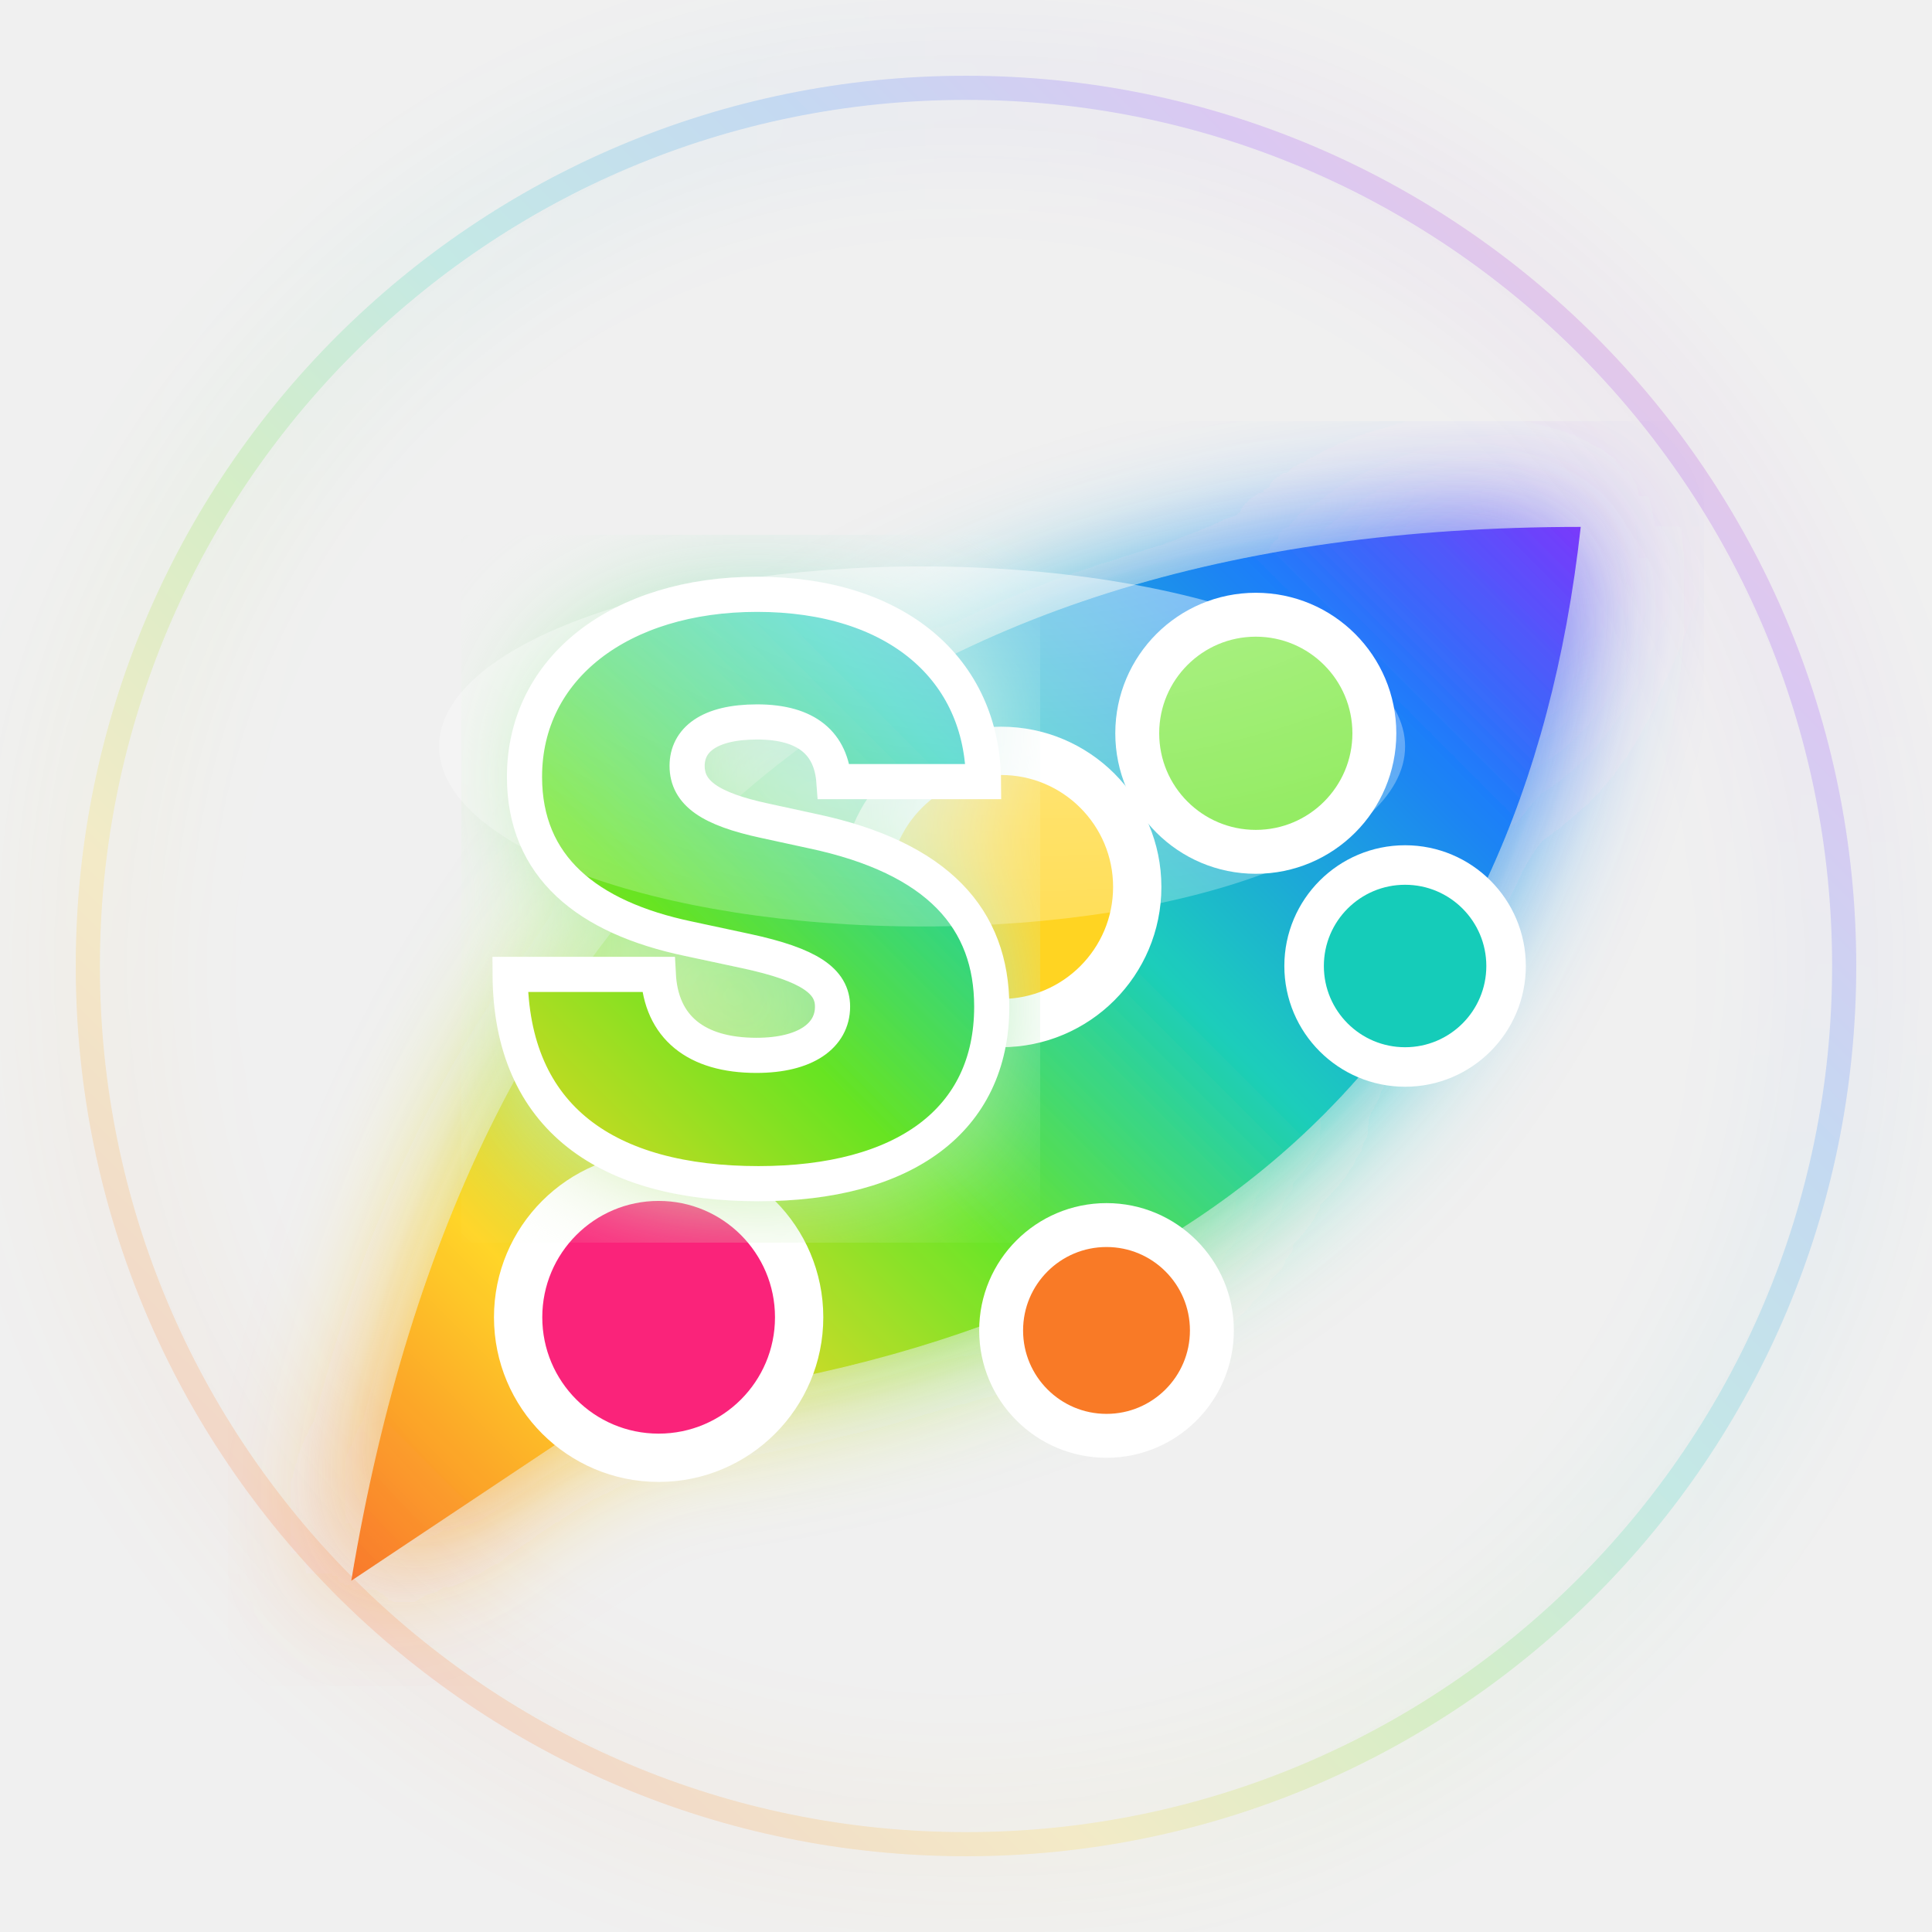
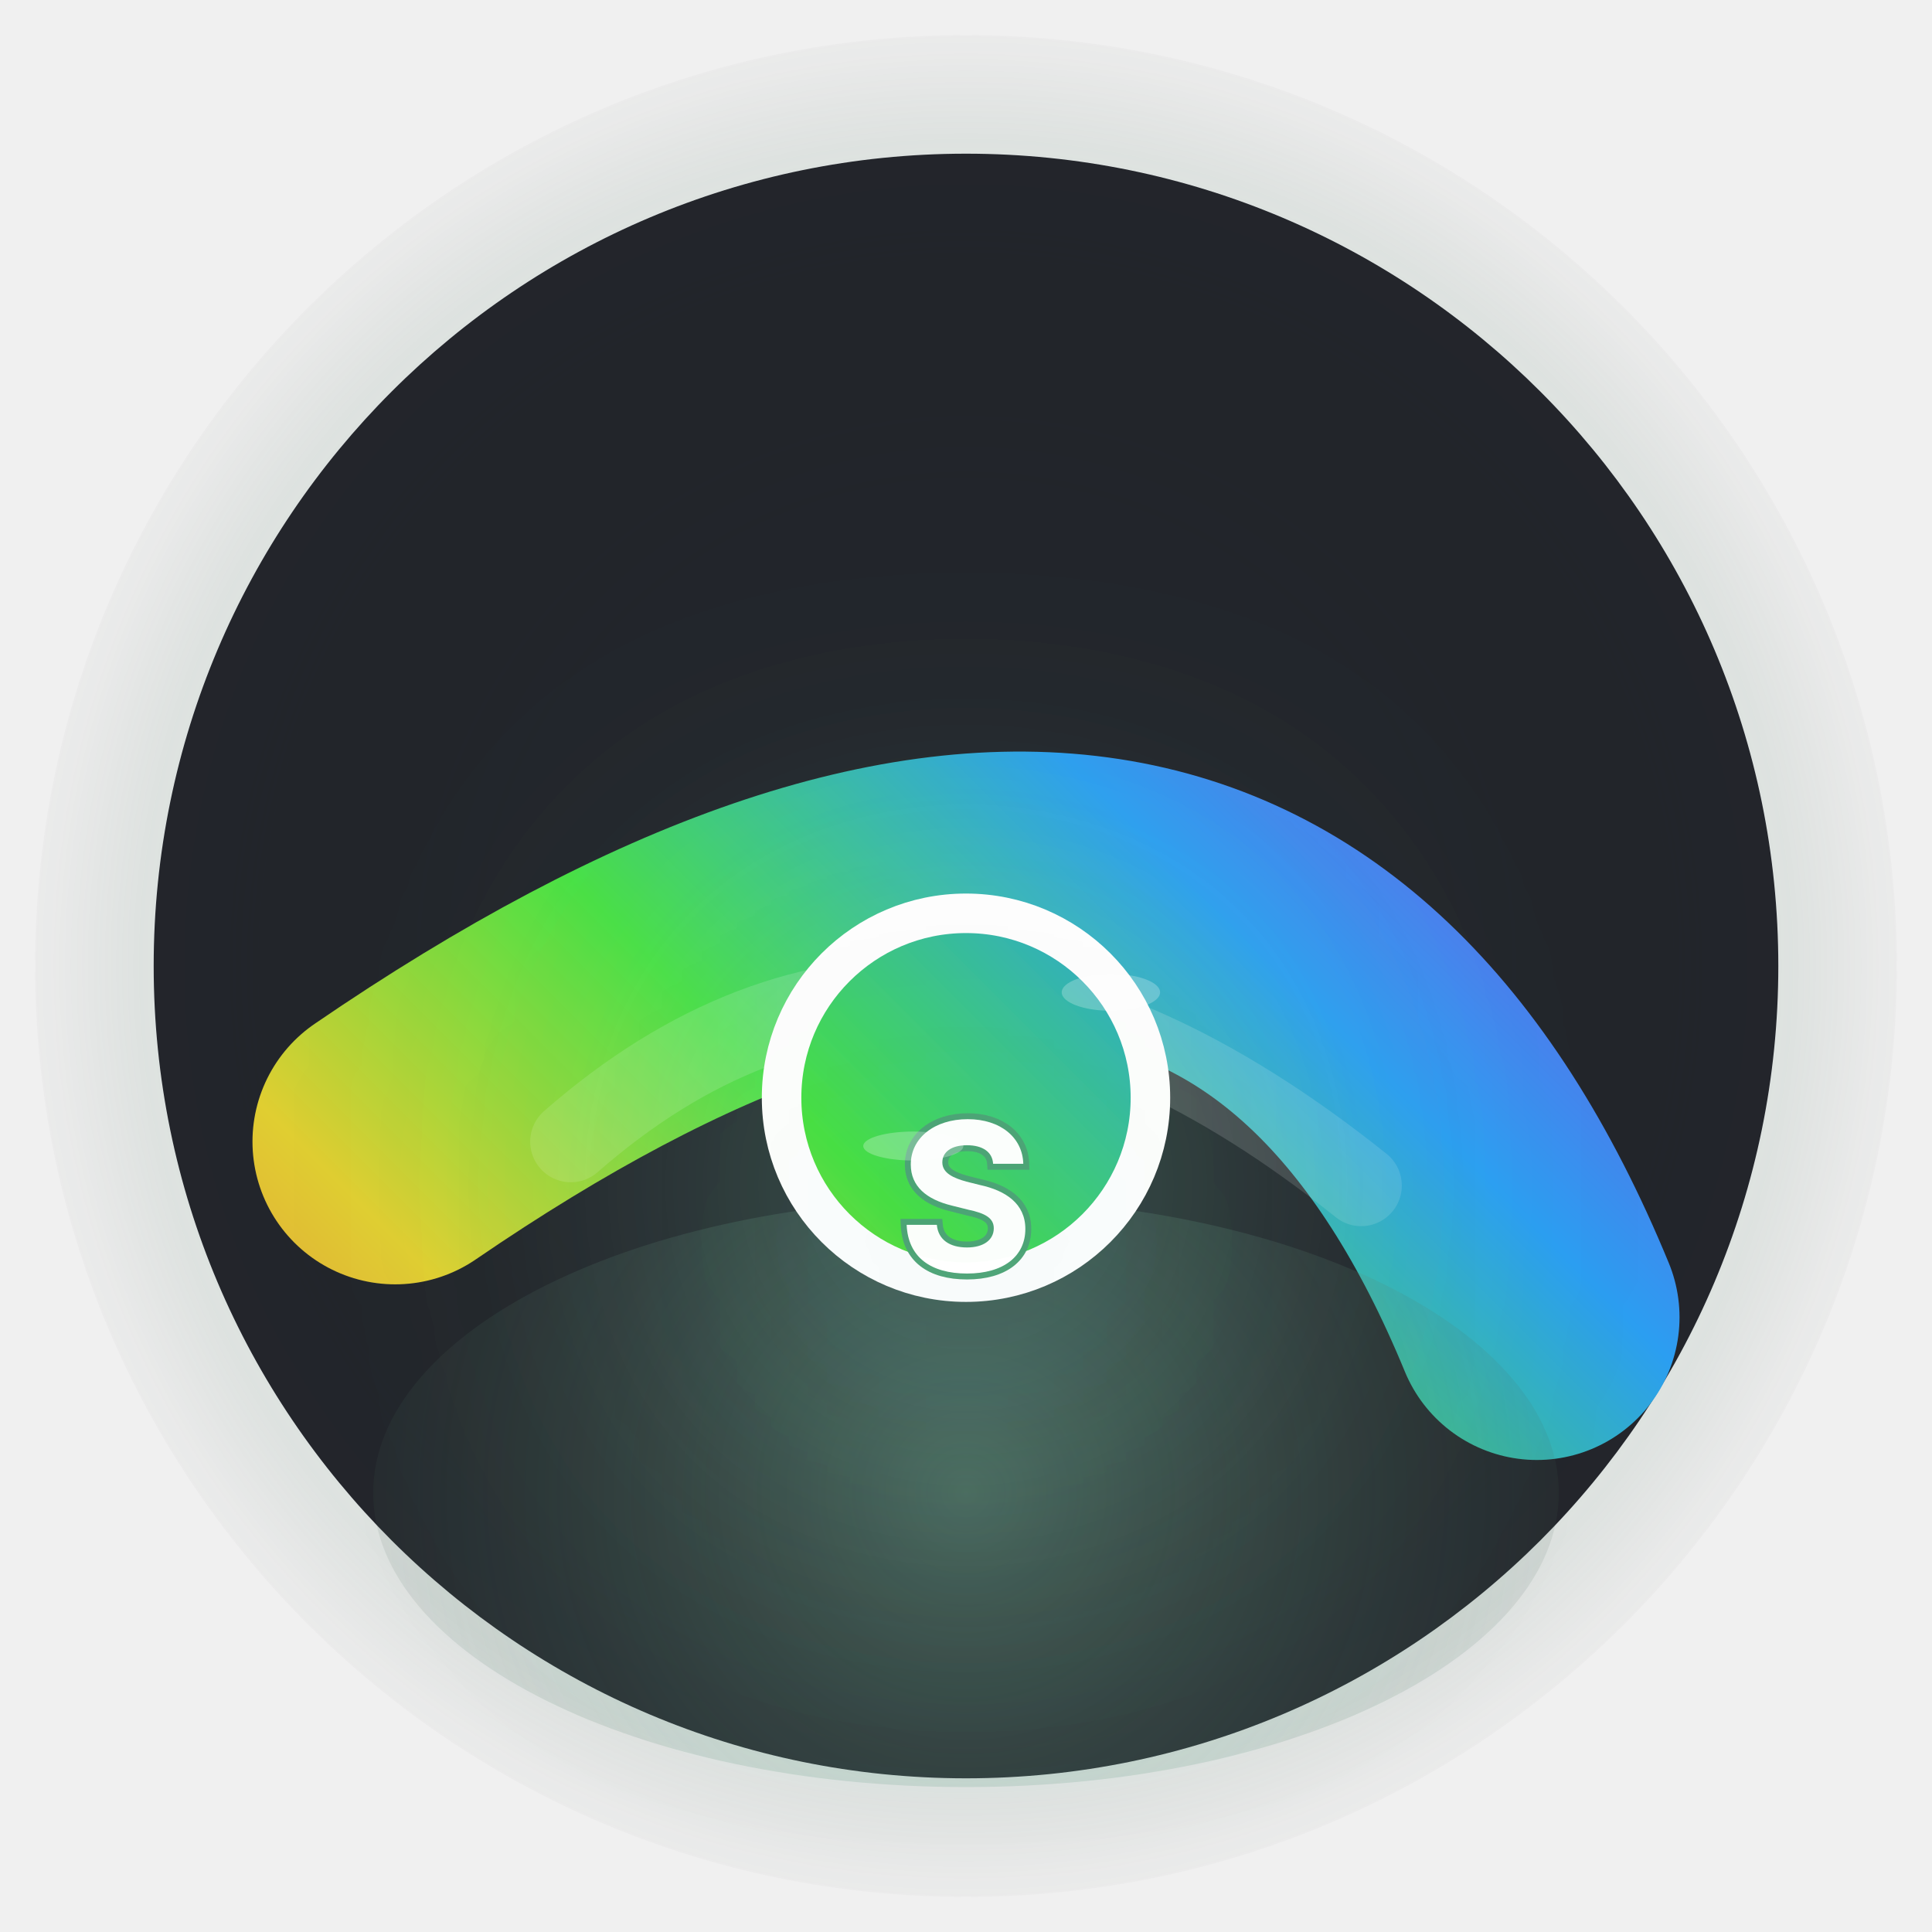
<svg xmlns="http://www.w3.org/2000/svg" width="44" height="44" viewBox="0 0 44 44" fill="none">
  <defs>
-     <linearGradient id="rainbowGrad" x1="4" y1="40" x2="40" y2="4" gradientUnits="userSpaceOnUse">
-       <stop offset="0%" stop-color="#fa237a" />
-       <stop offset="12%" stop-color="#f97a26" />
-       <stop offset="26%" stop-color="#ffd422" />
-       <stop offset="42%" stop-color="#67e422" />
-       <stop offset="56%" stop-color="#15ccb9" />
-       <stop offset="72%" stop-color="#1979fa" />
-       <stop offset="85%" stop-color="#8329fb" />
-       <stop offset="100%" stop-color="#fa237a" />
+     <linearGradient id="rainbow-arc" x1="6" y1="38" x2="38" y2="6" gradientUnits="userSpaceOnUse">
+       <stop stop-color="#e87a41" />
+       <stop offset="0.20" stop-color="#e0ce31" />
+       <stop offset="0.39" stop-color="#48e043" />
+       <stop offset="0.61" stop-color="#2b9ef1" />
+       <stop offset="0.81" stop-color="#7751e5" />
+       <stop offset="1" stop-color="#f34aac" />
    </linearGradient>
-     <radialGradient id="shine" cx="18" cy="12" r="25" gradientTransform="matrix(1.3 0 0 0.8 0 0)" gradientUnits="userSpaceOnUse">
-       <stop offset="0.13" stop-color="#ffffff" stop-opacity="0.95" />
-       <stop offset="1" stop-color="#ffffff00" stop-opacity="0" />
+     <radialGradient id="rainbow-shadow" cx="22" cy="34" r="20" gradientUnits="userSpaceOnUse">
+       <stop stop-color="#8fe0bd55" offset="0" />
+       <stop stop-color="#23292800" offset="1" />
    </radialGradient>
-     <filter id="bgblur" x="-10%" y="-10%" width="120%" height="120%">
-       <feGaussianBlur stdDeviation="1.5" result="blur" />
-       <feMerge>
-         <feMergeNode in="blur" />
-         <feMergeNode in="SourceGraphic" />
-       </feMerge>
-     </filter>
+     <linearGradient id="highlight" x1="6" y1="18" x2="38" y2="18" gradientUnits="userSpaceOnUse">
+       <stop stop-color="#fff" stop-opacity="0.08" />
+       <stop offset="0.5" stop-color="#fff" stop-opacity="0.22" />
+       <stop offset="1" stop-color="#fff" stop-opacity="0.09" />
+     </linearGradient>
+     <radialGradient id="outer-glow" cx="22" cy="22" r="22" gradientUnits="userSpaceOnUse">
+       <stop stop-color="#8fe0bd40" offset="0" />
+       <stop stop-color="#4da37633" offset="0.7" />
+       <stop stop-color="#23292800" offset="1" />
+     </radialGradient>
  </defs>
-   <path d="M8,36       Q12,12 36,12       Q34,30 14,32       Z" fill="url(#rainbowGrad)" filter="url(#bgblur)" opacity="0.97" />
-   <circle cx="15" cy="30" r="3.2" fill="#fa237a" stroke="#fff" stroke-width="1.1" />
-   <circle cx="22.8" cy="20.2" r="3.1" fill="#ffd422" stroke="#fff" stroke-width="1.1" />
-   <circle cx="28.6" cy="16.7" r="2.7" fill="#67e422" stroke="#fff" stroke-width="1" />
-   <circle cx="32" cy="22" r="2.3" fill="#15ccb9" stroke="#fff" stroke-width="0.9" />
-   <circle cx="25.2" cy="30.3" r="2.4" fill="#f97a26" stroke="#fff" stroke-width="1" />
-   <text x="11.1" y="26.8" font-family="Inter, Arial Black, Arial,sans-serif" font-size="18" font-weight="900" fill="url(#rainbowGrad)" stroke="#fff" stroke-width="0.8" letter-spacing="-0.09em" filter="url(#bgblur)">
-     S
-   </text>
-   <ellipse cx="21" cy="17" rx="11" ry="4.1" fill="url(#shine)" opacity="0.53" />
-   <ellipse cx="22" cy="22" rx="20" ry="20" fill="none" stroke="url(#rainbowGrad)" stroke-width="0.55" filter="url(#bgblur)" opacity="0.2" />
+   <circle cx="22" cy="22" r="21.2" fill="url(#outer-glow)" />
+   <circle cx="22" cy="22" r="18.5" fill="#16181e" fill-opacity="0.93" />
+   <path d="M35 30 Q28 13 9 26" stroke="url(#rainbow-arc)" stroke-width="6.5" stroke-linecap="round" filter="url(#arc-shadow)" />
+   <ellipse cx="22" cy="34" rx="13.5" ry="6.7" fill="url(#rainbow-shadow)" fill-opacity="0.98" />
+   <path d="M13 26 Q21 19 31 27" stroke="url(#highlight)" stroke-width="1.85" stroke-linecap="round" opacity="0.87" />
+   <circle cx="22" cy="25" r="4.2" fill="url(#rainbow-arc)" stroke="#FFF" stroke-width="0.9" style="filter: drop-shadow(0 2px 8px #8fe0bd80);" />
+   <text x="22" y="27.2" text-anchor="middle" font-family="Inter, Arial Black, Helvetica, sans-serif" font-weight="bold" font-size="4.7" fill="#fff" stroke="#4da376" stroke-width="0.27" paint-order="stroke" style="letter-spacing: 0.09em; filter: drop-shadow(0 1px 5px #41685788);" opacity="0.98" alignment-baseline="middle" dominant-baseline="middle">S</text>
+   <ellipse cx="25.3" cy="22.6" rx="1.12" ry="0.42" fill="#fff" fill-opacity="0.24" />
+   <ellipse cx="20.8" cy="26.1" rx="1.14" ry="0.33" fill="#fff" fill-opacity="0.26" />
</svg>
